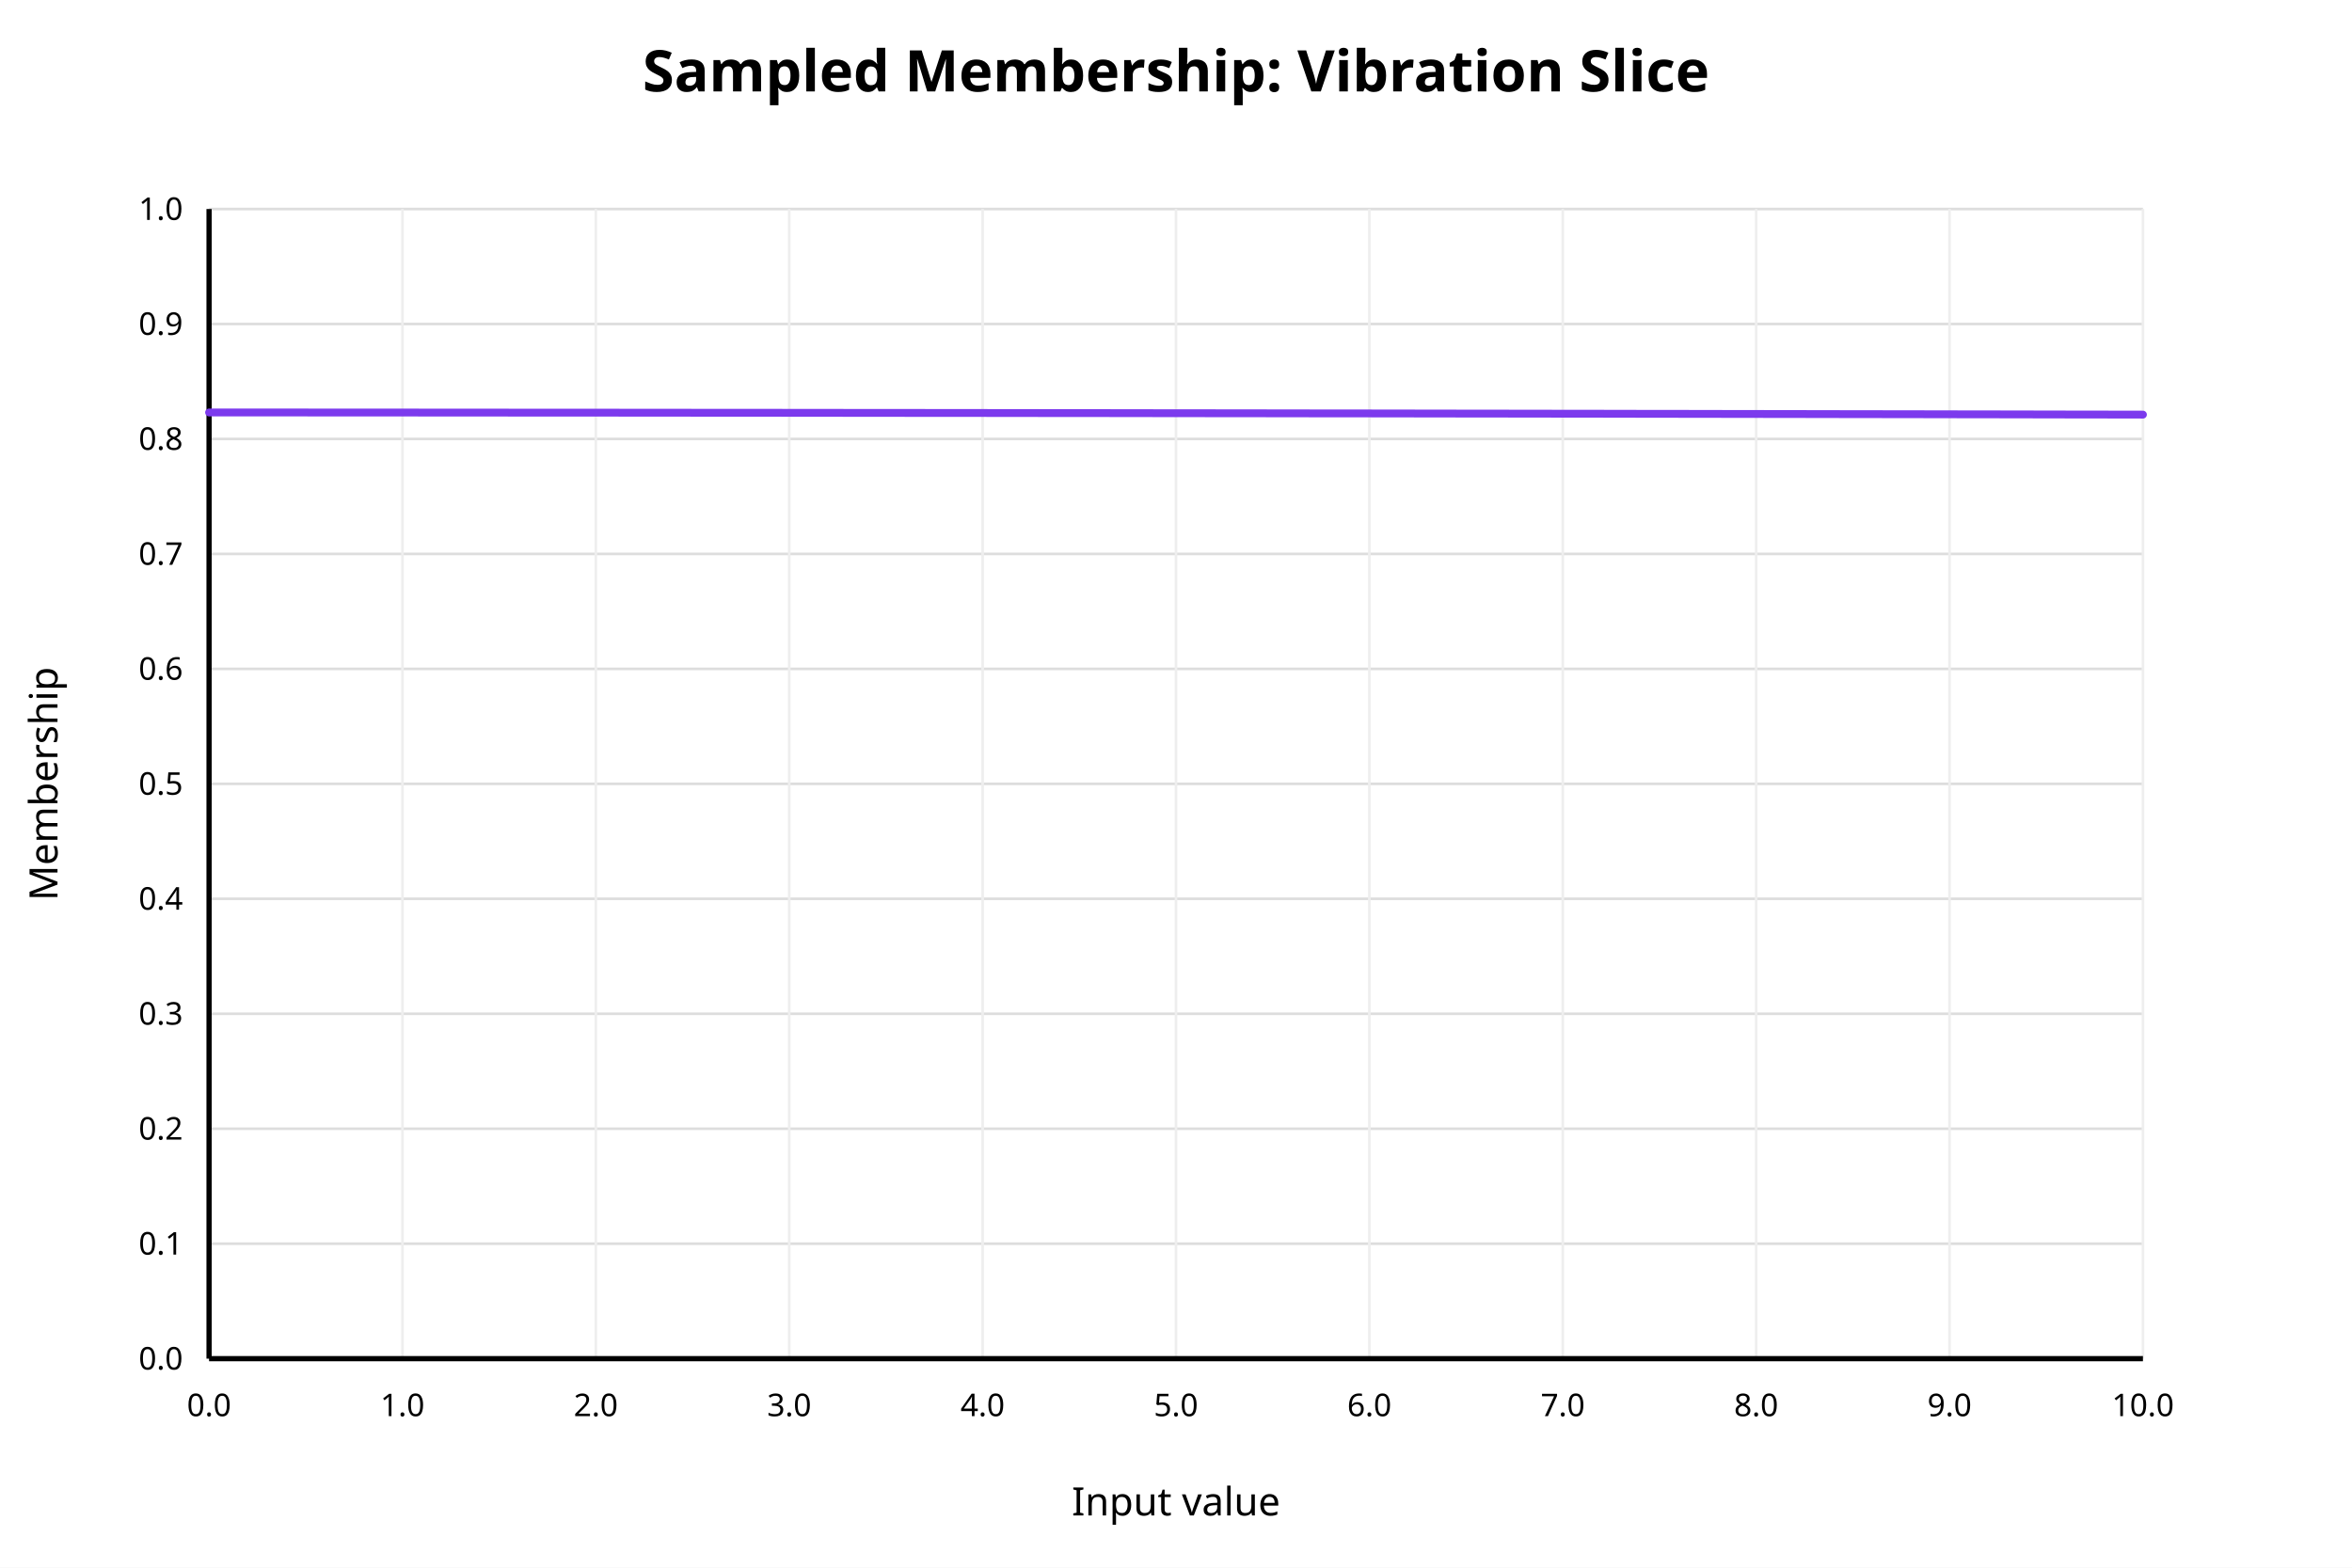
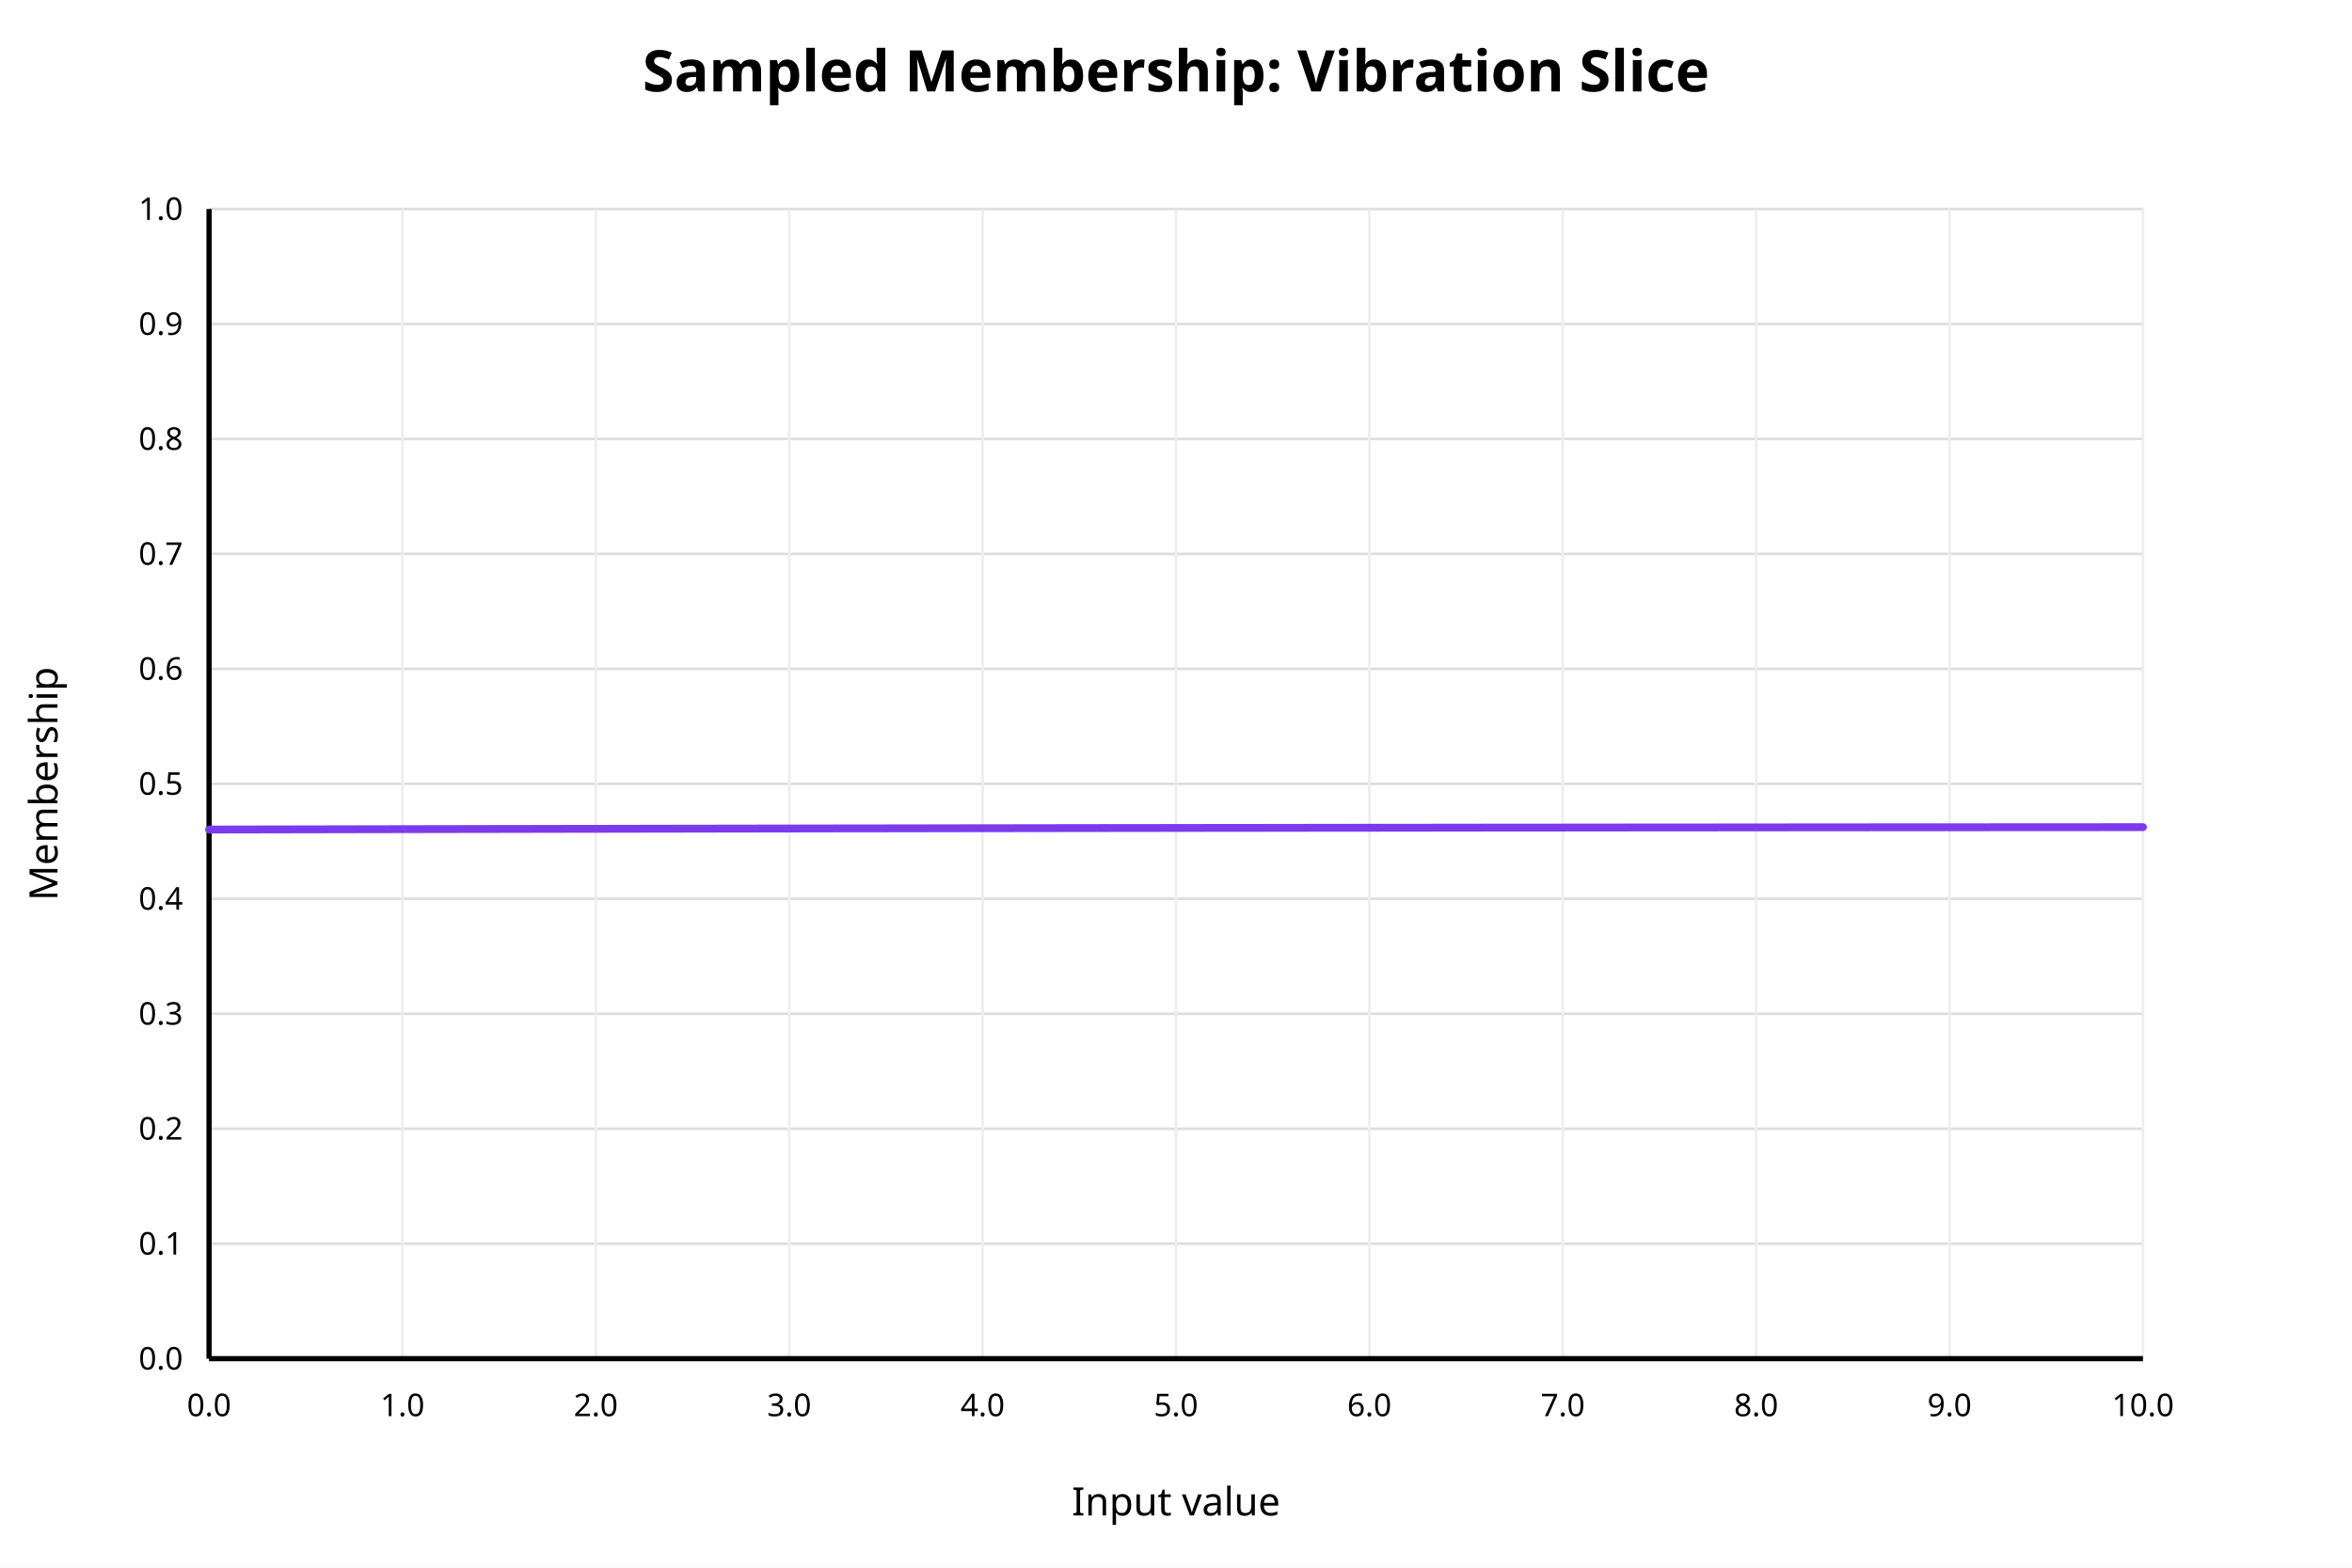
<svg xmlns="http://www.w3.org/2000/svg" width="900" height="600" viewBox="0 0 900 600">
  <rect x="0" y="0" width="900" height="600" fill="white" />
  <text x="450" y="35" text-anchor="middle" font-family="sans-serif" font-size="22" font-weight="bold" fill="black">Sampled Membership: Vibration Slice</text>
  <line x1="80" y1="520.00" x2="820" y2="520.00" stroke="#dddddd" stroke-width="1" />
  <text x="70" y="520.00" text-anchor="end" dominant-baseline="middle" font-family="sans-serif" font-size="12" fill="black">0.0</text>
  <line x1="80" y1="476.00" x2="820" y2="476.00" stroke="#dddddd" stroke-width="1" />
  <text x="70" y="476.00" text-anchor="end" dominant-baseline="middle" font-family="sans-serif" font-size="12" fill="black">0.1</text>
  <line x1="80" y1="432.00" x2="820" y2="432.00" stroke="#dddddd" stroke-width="1" />
  <text x="70" y="432.00" text-anchor="end" dominant-baseline="middle" font-family="sans-serif" font-size="12" fill="black">0.2</text>
  <line x1="80" y1="388.00" x2="820" y2="388.00" stroke="#dddddd" stroke-width="1" />
  <text x="70" y="388.00" text-anchor="end" dominant-baseline="middle" font-family="sans-serif" font-size="12" fill="black">0.3</text>
  <line x1="80" y1="344.00" x2="820" y2="344.00" stroke="#dddddd" stroke-width="1" />
  <text x="70" y="344.00" text-anchor="end" dominant-baseline="middle" font-family="sans-serif" font-size="12" fill="black">0.4</text>
  <line x1="80" y1="300.00" x2="820" y2="300.00" stroke="#dddddd" stroke-width="1" />
  <text x="70" y="300.00" text-anchor="end" dominant-baseline="middle" font-family="sans-serif" font-size="12" fill="black">0.5</text>
  <line x1="80" y1="256.00" x2="820" y2="256.00" stroke="#dddddd" stroke-width="1" />
  <text x="70" y="256.00" text-anchor="end" dominant-baseline="middle" font-family="sans-serif" font-size="12" fill="black">0.6</text>
  <line x1="80" y1="212.00" x2="820" y2="212.00" stroke="#dddddd" stroke-width="1" />
  <text x="70" y="212.00" text-anchor="end" dominant-baseline="middle" font-family="sans-serif" font-size="12" fill="black">0.7</text>
  <line x1="80" y1="168.00" x2="820" y2="168.00" stroke="#dddddd" stroke-width="1" />
  <text x="70" y="168.00" text-anchor="end" dominant-baseline="middle" font-family="sans-serif" font-size="12" fill="black">0.8</text>
  <line x1="80" y1="124.00" x2="820" y2="124.00" stroke="#dddddd" stroke-width="1" />
  <text x="70" y="124.00" text-anchor="end" dominant-baseline="middle" font-family="sans-serif" font-size="12" fill="black">0.9</text>
  <line x1="80" y1="80.00" x2="820" y2="80.00" stroke="#dddddd" stroke-width="1" />
  <text x="70" y="80.00" text-anchor="end" dominant-baseline="middle" font-family="sans-serif" font-size="12" fill="black">1.0</text>
  <line x1="80.00" y1="80" x2="80.00" y2="520" stroke="#eeeeee" stroke-width="1" />
  <text x="80.00" y="542" text-anchor="middle" font-family="sans-serif" font-size="12" fill="black">0.0</text>
  <line x1="154.00" y1="80" x2="154.00" y2="520" stroke="#eeeeee" stroke-width="1" />
  <text x="154.00" y="542" text-anchor="middle" font-family="sans-serif" font-size="12" fill="black">1.0</text>
  <line x1="228.00" y1="80" x2="228.00" y2="520" stroke="#eeeeee" stroke-width="1" />
  <text x="228.00" y="542" text-anchor="middle" font-family="sans-serif" font-size="12" fill="black">2.0</text>
  <line x1="302.00" y1="80" x2="302.00" y2="520" stroke="#eeeeee" stroke-width="1" />
  <text x="302.00" y="542" text-anchor="middle" font-family="sans-serif" font-size="12" fill="black">3.0</text>
  <line x1="376.00" y1="80" x2="376.00" y2="520" stroke="#eeeeee" stroke-width="1" />
  <text x="376.00" y="542" text-anchor="middle" font-family="sans-serif" font-size="12" fill="black">4.0</text>
  <line x1="450.00" y1="80" x2="450.00" y2="520" stroke="#eeeeee" stroke-width="1" />
  <text x="450.00" y="542" text-anchor="middle" font-family="sans-serif" font-size="12" fill="black">5.0</text>
  <line x1="524.00" y1="80" x2="524.00" y2="520" stroke="#eeeeee" stroke-width="1" />
  <text x="524.00" y="542" text-anchor="middle" font-family="sans-serif" font-size="12" fill="black">6.0</text>
  <line x1="598.00" y1="80" x2="598.00" y2="520" stroke="#eeeeee" stroke-width="1" />
  <text x="598.00" y="542" text-anchor="middle" font-family="sans-serif" font-size="12" fill="black">7.0</text>
  <line x1="672.00" y1="80" x2="672.00" y2="520" stroke="#eeeeee" stroke-width="1" />
  <text x="672.00" y="542" text-anchor="middle" font-family="sans-serif" font-size="12" fill="black">8.0</text>
  <line x1="746.00" y1="80" x2="746.00" y2="520" stroke="#eeeeee" stroke-width="1" />
  <text x="746.00" y="542" text-anchor="middle" font-family="sans-serif" font-size="12" fill="black">9.0</text>
  <line x1="820.00" y1="80" x2="820.00" y2="520" stroke="#eeeeee" stroke-width="1" />
  <text x="820.00" y="542" text-anchor="middle" font-family="sans-serif" font-size="12" fill="black">10.0</text>
  <line x1="80" y1="520" x2="820" y2="520" stroke="black" stroke-width="2" />
  <line x1="80" y1="80" x2="80" y2="520" stroke="black" stroke-width="2" />
  <text x="450" y="580" text-anchor="middle" font-family="sans-serif" font-size="15" fill="black">Input value</text>
  <text x="22" y="300" text-anchor="middle" font-family="sans-serif" font-size="15" fill="black" transform="rotate(-90 22 300)">Membership</text>
-   <polyline fill="none" stroke="#7c3aed" stroke-width="3" stroke-linejoin="round" stroke-linecap="round" points="80.00,157.86 83.70,157.86 87.40,157.86 91.10,157.86 94.80,157.86 98.50,157.87 102.20,157.87 105.90,157.87 109.60,157.87 113.30,157.87 117.00,157.87 120.70,157.88 124.40,157.88 128.10,157.88 131.80,157.88 135.50,157.88 139.20,157.88 142.90,157.89 146.60,157.89 150.30,157.89 154.00,157.89 157.70,157.89 161.40,157.90 165.10,157.90 168.80,157.90 172.50,157.90 176.20,157.91 179.90,157.91 183.60,157.91 187.30,157.91 191.00,157.91 194.70,157.92 198.40,157.92 202.10,157.92 205.80,157.92 209.50,157.93 213.20,157.93 216.90,157.93 220.60,157.93 224.30,157.94 228.00,157.94 231.70,157.94 235.40,157.94 239.10,157.95 242.80,157.95 246.50,157.95 250.20,157.95 253.90,157.96 257.60,157.96 261.30,157.96 265.00,157.97 268.70,157.97 272.40,157.97 276.10,157.97 279.80,157.98 283.50,157.98 287.20,157.98 290.90,157.99 294.60,157.99 298.30,157.99 302.00,158.00 305.70,158.00 309.40,158.00 313.10,158.01 316.80,158.01 320.50,158.01 324.20,158.02 327.90,158.02 331.60,158.02 335.30,158.03 339.00,158.03 342.70,158.03 346.40,158.04 350.10,158.04 353.80,158.04 357.50,158.05 361.20,158.05 364.90,158.05 368.60,158.06 372.30,158.06 376.00,158.06 379.70,158.07 383.40,158.07 387.10,158.08 390.80,158.08 394.50,158.08 398.20,158.09 401.90,158.09 405.60,158.10 409.30,158.10 413.00,158.10 416.70,158.11 420.40,158.11 424.10,158.11 427.80,158.12 431.50,158.12 435.20,158.13 438.90,158.13 442.60,158.14 446.30,158.14 450.00,158.14 453.70,158.15 457.40,158.15 461.10,158.16 464.80,158.16 468.50,158.17 472.20,158.17 475.90,158.17 479.60,158.18 483.30,158.18 487.00,158.19 490.70,158.19 494.40,158.20 498.10,158.20 501.80,158.21 505.50,158.21 509.20,158.21 512.90,158.22 516.60,158.22 520.30,158.23 524.00,158.23 527.70,158.24 531.40,158.24 535.10,158.25 538.80,158.25 542.50,158.26 546.20,158.26 549.90,158.27 553.60,158.27 557.30,158.28 561.00,158.28 564.70,158.29 568.40,158.29 572.10,158.30 575.80,158.30 579.50,158.31 583.20,158.31 586.90,158.32 590.60,158.32 594.30,158.33 598.00,158.33 601.70,158.34 605.40,158.34 609.10,158.35 612.80,158.35 616.50,158.36 620.20,158.37 623.90,158.37 627.60,158.38 631.30,158.38 635.00,158.39 638.70,158.39 642.40,158.40 646.10,158.40 649.80,158.41 653.50,158.41 657.20,158.42 660.90,158.43 664.60,158.43 668.30,158.44 672.00,158.44 675.70,158.45 679.40,158.45 683.10,158.46 686.80,158.47 690.50,158.47 694.20,158.48 697.90,158.48 701.60,158.49 705.30,158.50 709.00,158.50 712.70,158.51 716.40,158.51 720.10,158.52 723.80,158.53 727.50,158.53 731.20,158.54 734.90,158.54 738.60,158.55 742.30,158.56 746.00,158.56 749.70,158.57 753.40,158.57 757.10,158.58 760.80,158.59 764.50,158.59 768.20,158.60 771.90,158.61 775.60,158.61 779.30,158.62 783.00,158.63 786.70,158.63 790.40,158.64 794.10,158.64 797.80,158.65 801.50,158.66 805.20,158.66 808.90,158.67 812.60,158.68 816.30,158.68 820.00,158.69" />
+   <polyline fill="none" stroke="#7c3aed" stroke-width="3" stroke-linejoin="round" stroke-linecap="round" points="80.00,317.49 83.70,317.48 87.40,317.47 91.10,317.46 94.80,317.46 98.50,317.45 102.20,317.44 105.90,317.43 109.60,317.43 113.30,317.42 117.00,317.41 120.70,317.41 124.40,317.40 128.10,317.39 131.80,317.39 135.50,317.38 139.20,317.37 142.90,317.36 146.60,317.36 150.30,317.35 154.00,317.34 157.70,317.34 161.40,317.33 165.10,317.32 168.80,317.32 172.50,317.31 176.20,317.30 179.90,317.30 183.60,317.29 187.30,317.28 191.00,317.28 194.70,317.27 198.40,317.26 202.10,317.26 205.80,317.25 209.50,317.24 213.20,317.24 216.90,317.23 220.60,317.23 224.30,317.22 228.00,317.21 231.70,317.21 235.40,317.20 239.10,317.19 242.80,317.19 246.50,317.18 250.20,317.18 253.90,317.17 257.60,317.16 261.30,317.16 265.00,317.15 268.70,317.15 272.40,317.14 276.10,317.13 279.80,317.13 283.50,317.12 287.20,317.12 290.90,317.11 294.60,317.10 298.30,317.10 302.00,317.09 305.70,317.09 309.40,317.08 313.10,317.08 316.80,317.07 320.50,317.06 324.20,317.06 327.90,317.05 331.60,317.05 335.30,317.04 339.00,317.04 342.70,317.03 346.40,317.03 350.10,317.02 353.80,317.02 357.50,317.01 361.20,317.00 364.90,317.00 368.60,316.99 372.30,316.99 376.00,316.98 379.70,316.98 383.40,316.97 387.10,316.97 390.80,316.96 394.50,316.96 398.20,316.95 401.90,316.95 405.60,316.94 409.30,316.94 413.00,316.93 416.70,316.93 420.40,316.92 424.10,316.92 427.80,316.91 431.50,316.91 435.20,316.90 438.90,316.90 442.60,316.90 446.30,316.89 450.00,316.89 453.70,316.88 457.40,316.88 461.10,316.87 464.80,316.87 468.50,316.86 472.20,316.86 475.90,316.85 479.60,316.85 483.30,316.85 487.00,316.84 490.70,316.84 494.40,316.83 498.10,316.83 501.80,316.82 505.50,316.82 509.20,316.82 512.90,316.81 516.60,316.81 520.30,316.80 524.00,316.80 527.70,316.80 531.40,316.79 535.10,316.79 538.80,316.78 542.50,316.78 546.20,316.78 549.90,316.77 553.60,316.77 557.30,316.77 561.00,316.76 564.70,316.76 568.40,316.75 572.10,316.75 575.80,316.75 579.50,316.74 583.20,316.74 586.90,316.74 590.60,316.73 594.30,316.73 598.00,316.73 601.70,316.72 605.40,316.72 609.10,316.72 612.80,316.71 616.50,316.71 620.20,316.71 623.90,316.70 627.60,316.70 631.30,316.70 635.00,316.69 638.70,316.69 642.40,316.69 646.10,316.69 649.80,316.68 653.50,316.68 657.20,316.68 660.90,316.67 664.60,316.67 668.30,316.67 672.00,316.66 675.70,316.66 679.40,316.66 683.10,316.66 686.80,316.65 690.50,316.65 694.20,316.65 697.90,316.65 701.60,316.64 705.30,316.64 709.00,316.64 712.70,316.64 716.40,316.63 720.10,316.63 723.80,316.63 727.50,316.63 731.20,316.62 734.90,316.62 738.60,316.62 742.30,316.62 746.00,316.62 749.70,316.61 753.40,316.61 757.10,316.61 760.80,316.61 764.50,316.60 768.20,316.60 771.90,316.60 775.60,316.60 779.30,316.60 783.00,316.59 786.70,316.59 790.40,316.59 794.10,316.59 797.80,316.59 801.50,316.59 805.20,316.58 808.90,316.58 812.60,316.58 816.30,316.58 820.00,316.58" />
</svg>
